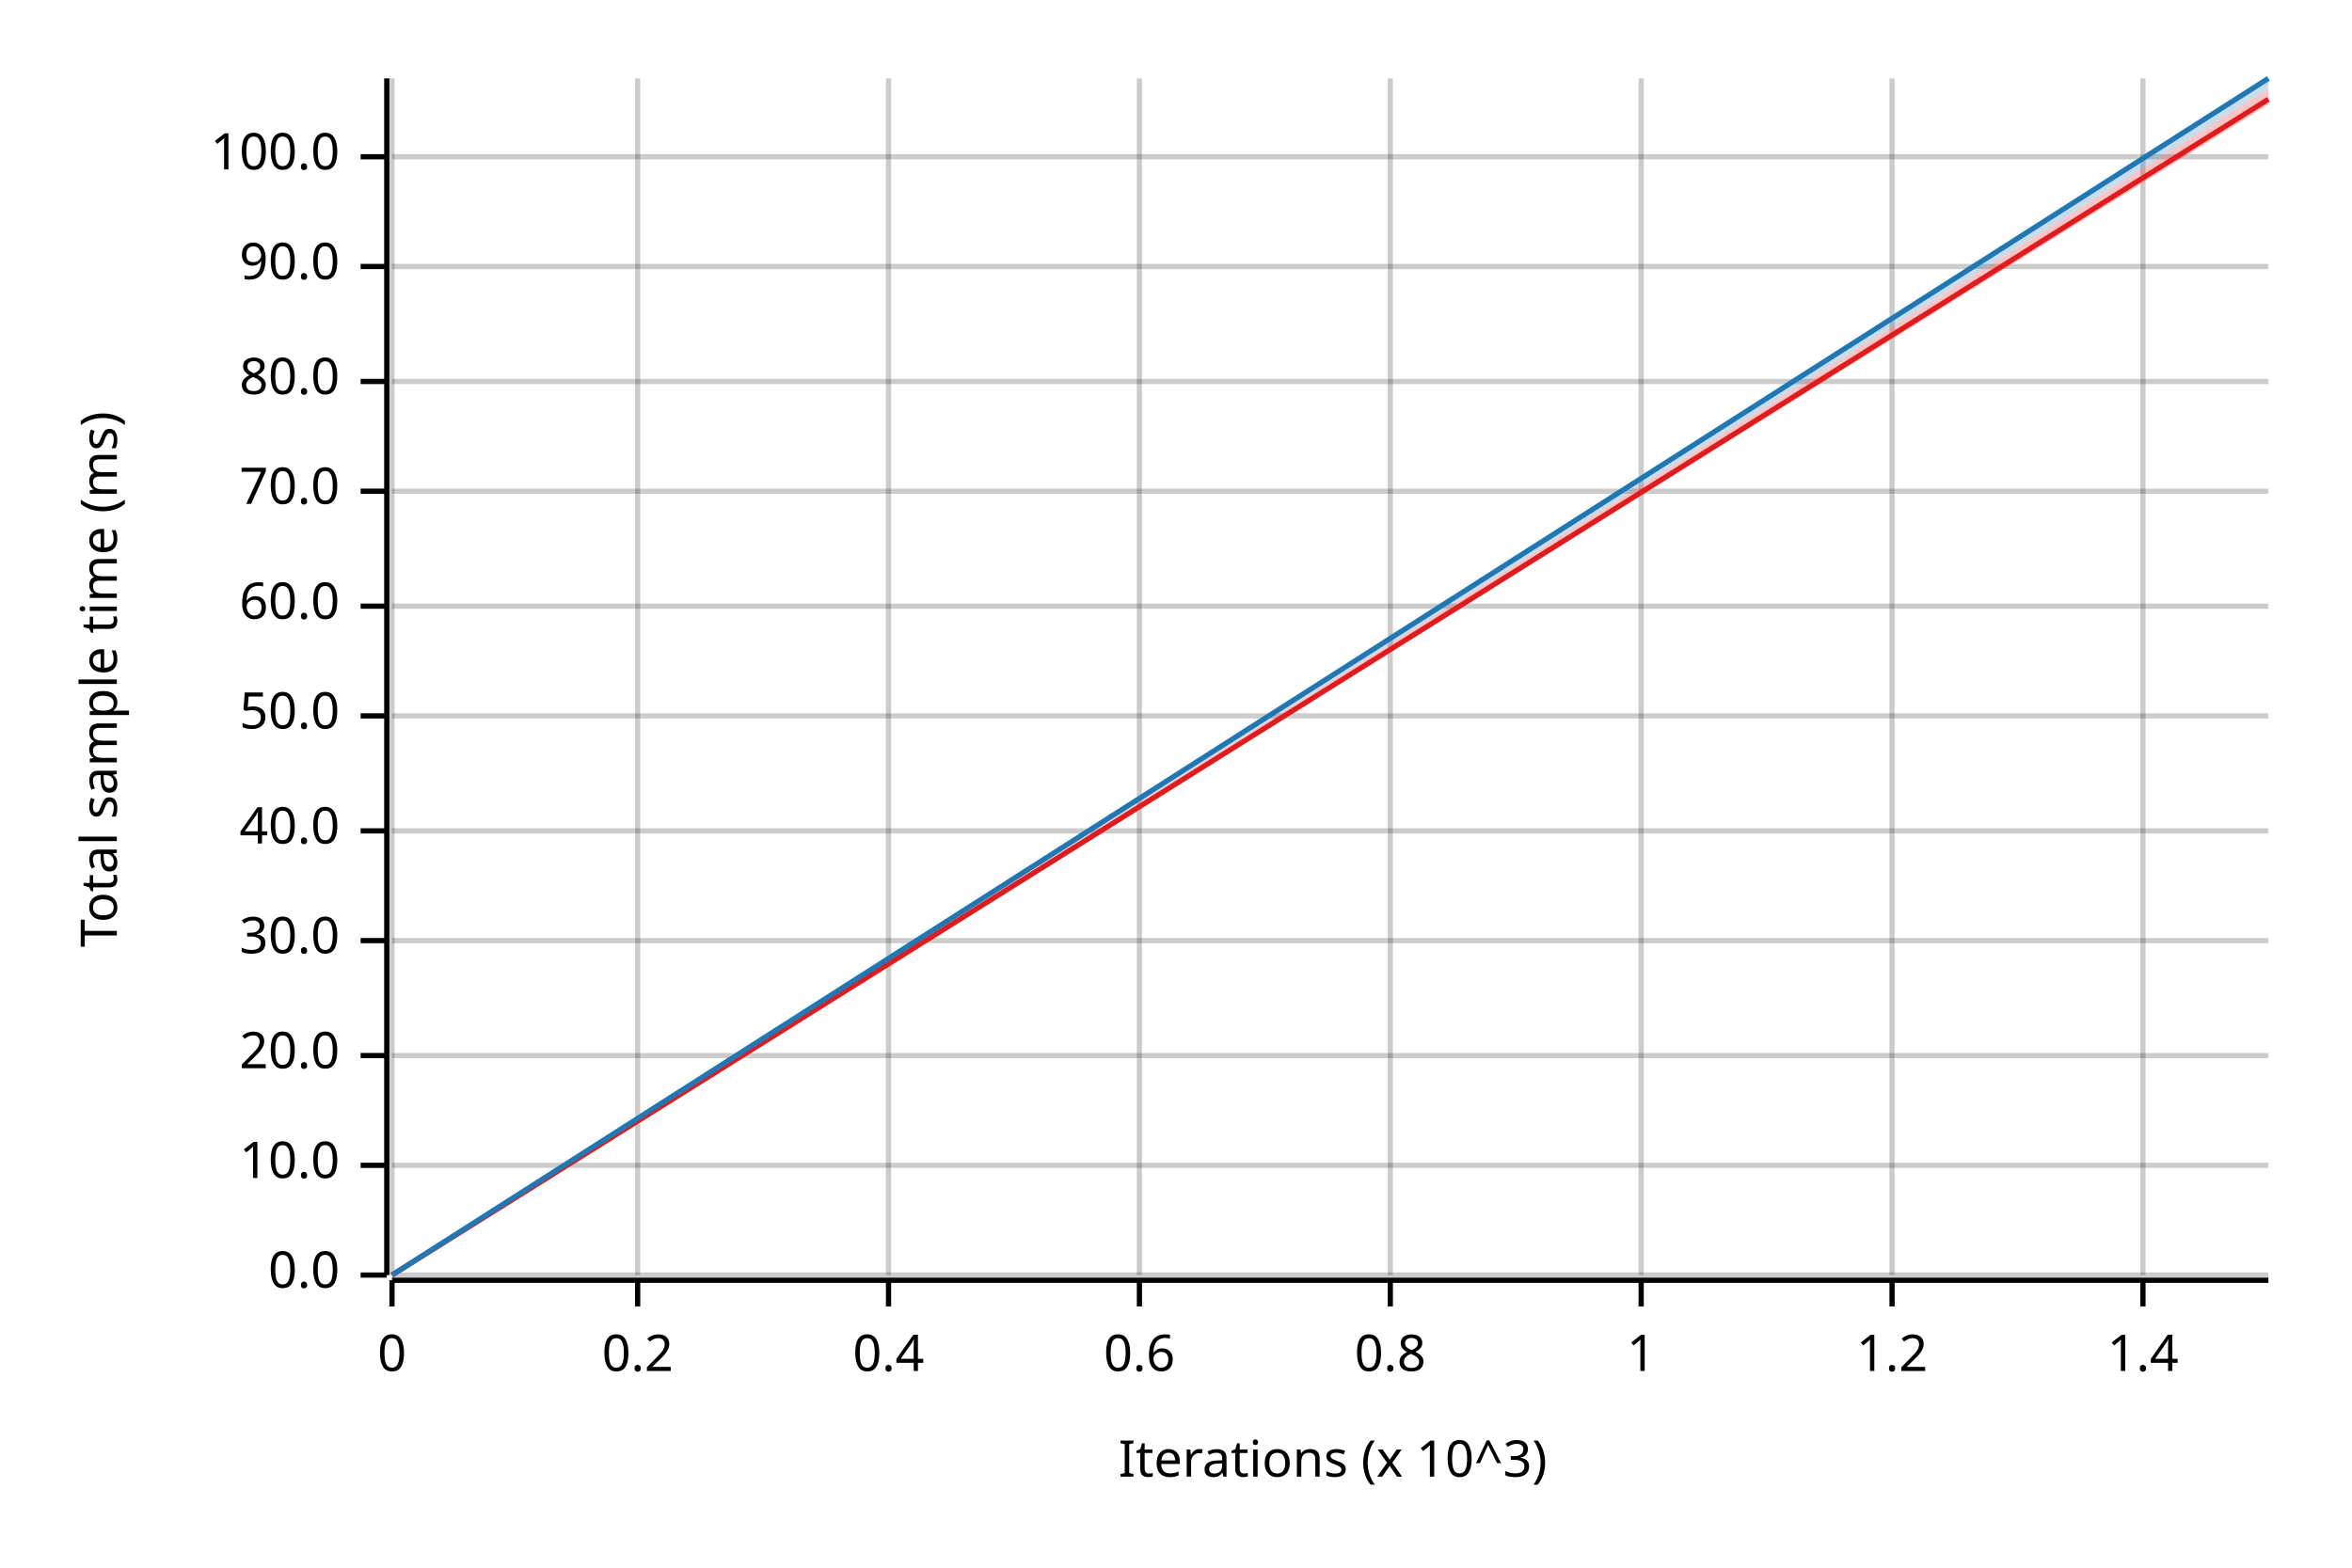
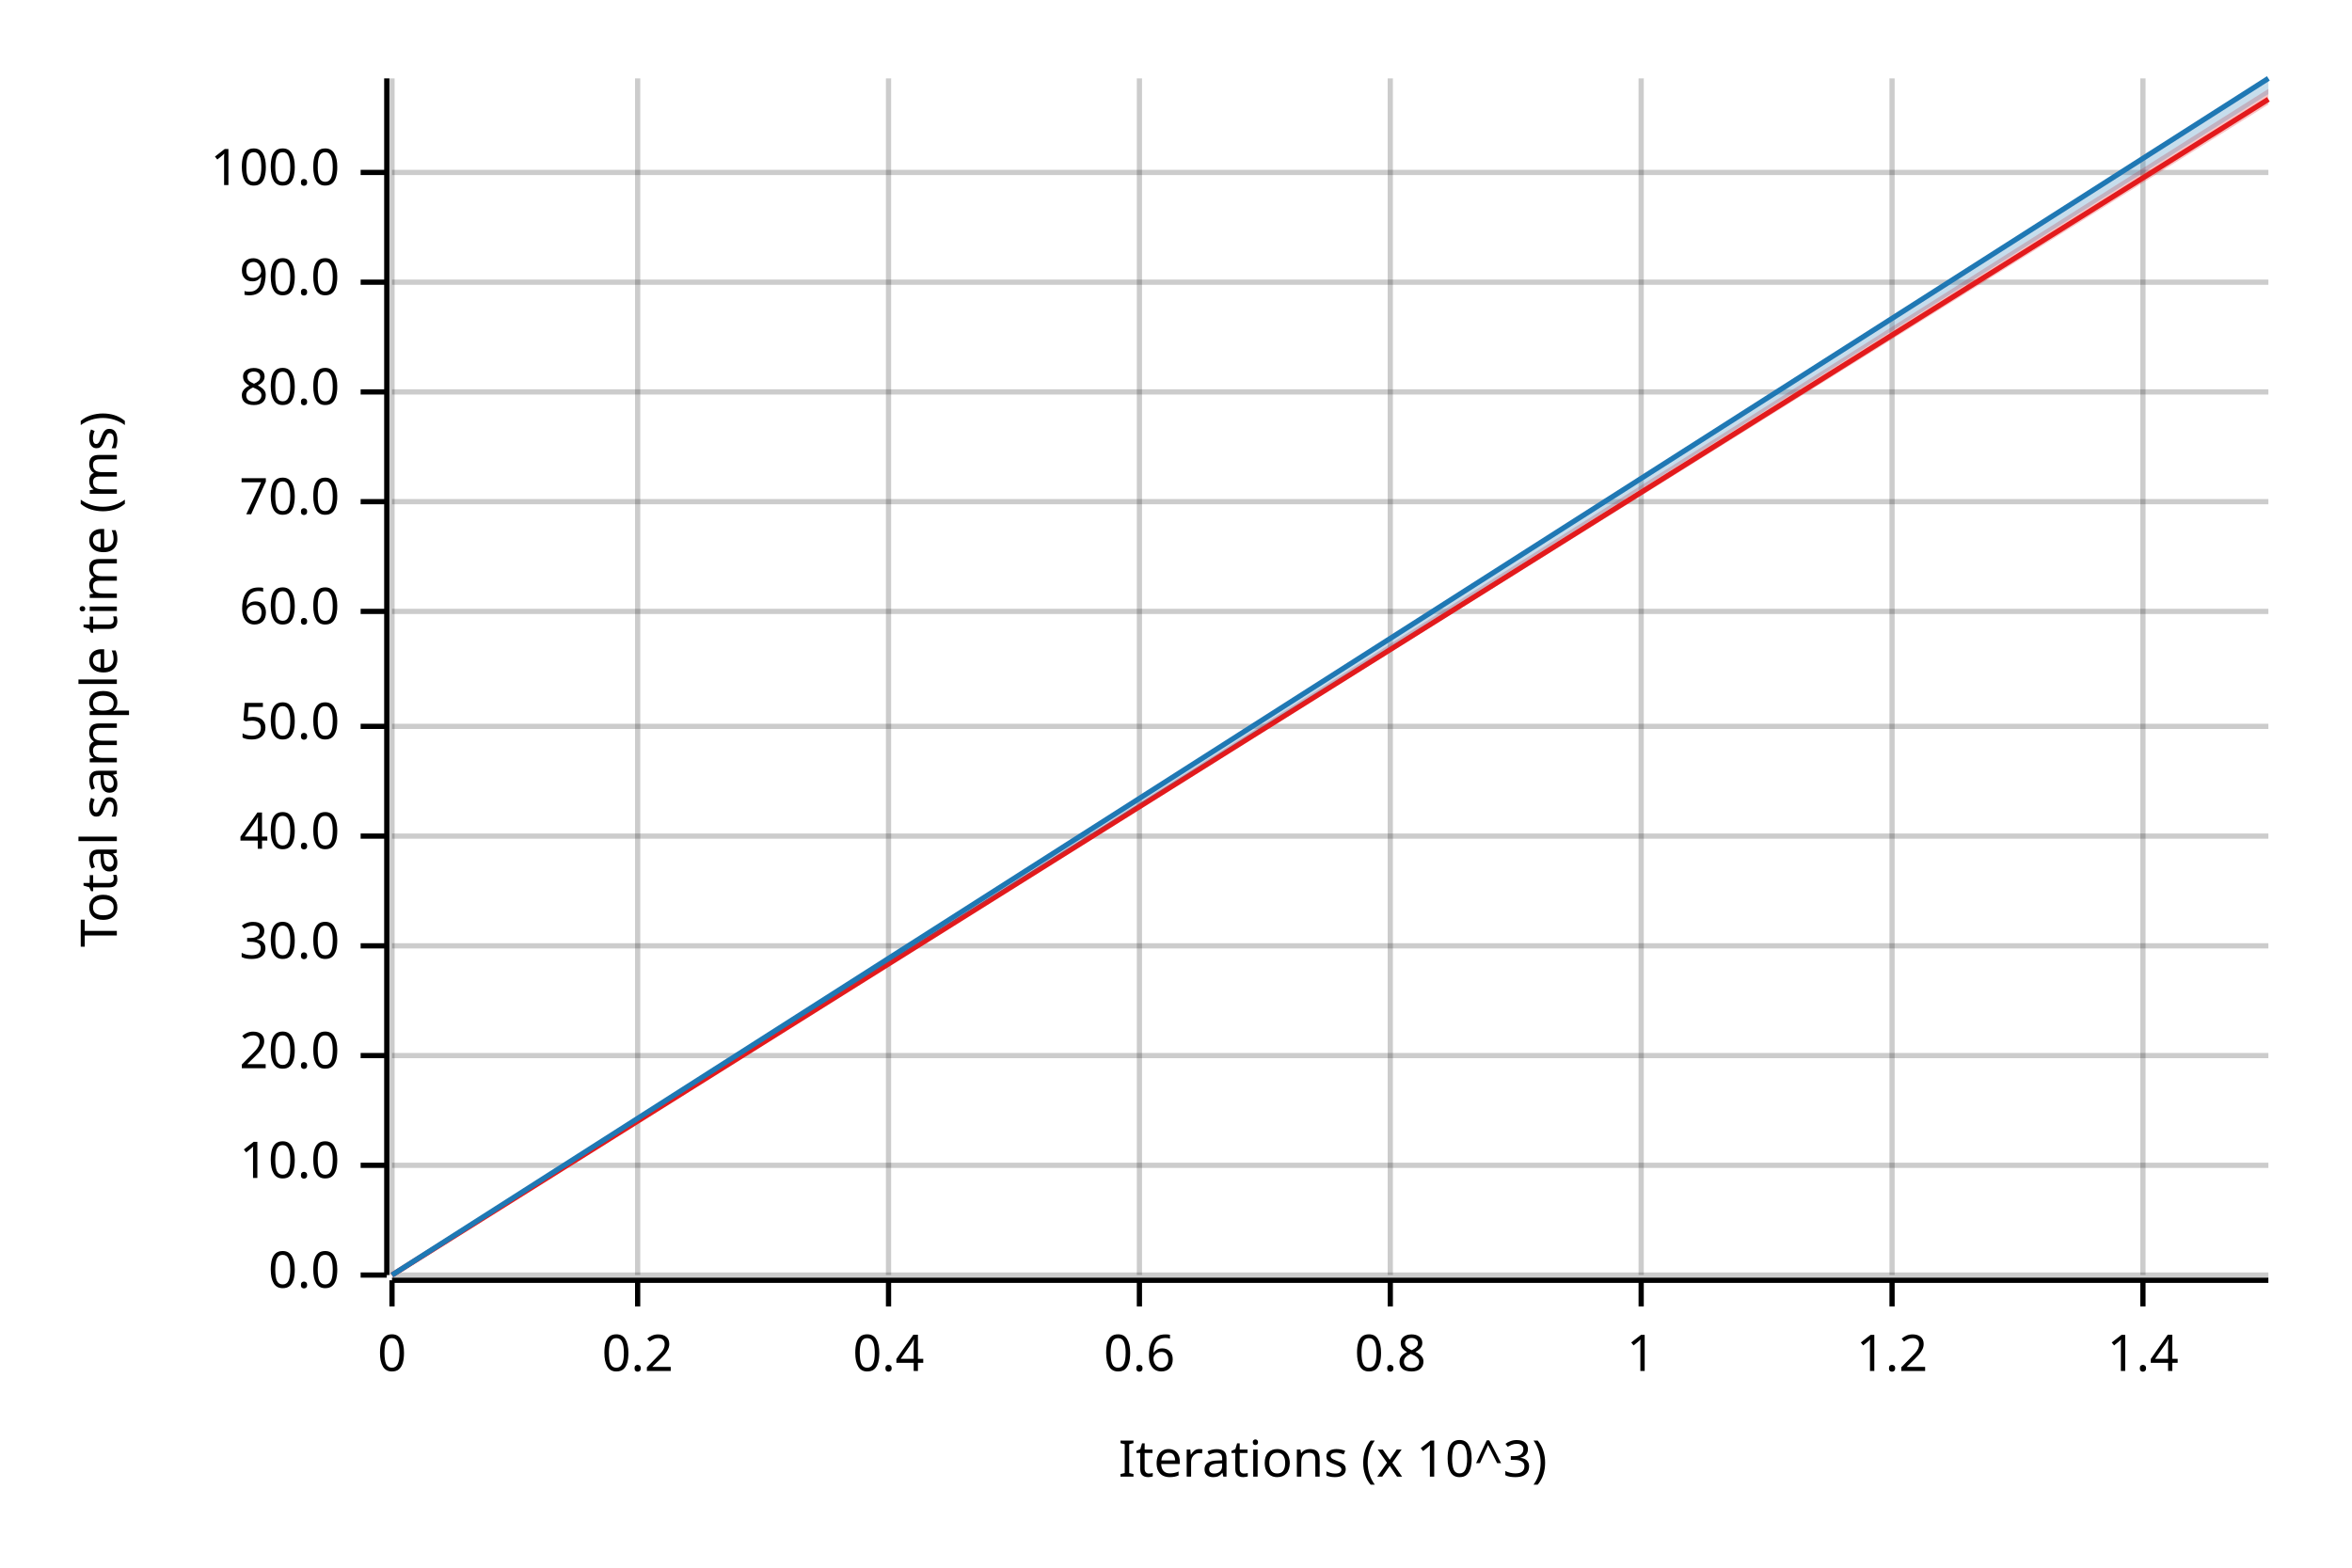
<svg xmlns="http://www.w3.org/2000/svg" width="450" height="300" viewBox="0 0 450 300">
  <text x="15" y="130" dy="0.76em" text-anchor="middle" font-family="sans-serif" font-size="9.677" opacity="1" fill="#000000" transform="rotate(270, 15, 130)">
Total sample time (ms)
</text>
  <text x="255" y="285" dy="-0.5ex" text-anchor="middle" font-family="sans-serif" font-size="9.677" opacity="1" fill="#000000">
Iterations (x 10^3)
</text>
  <line opacity="0.2" stroke="#000000" stroke-width="1" x1="75" y1="244" x2="75" y2="15" />
  <line opacity="0.2" stroke="#000000" stroke-width="1" x1="122" y1="244" x2="122" y2="15" />
  <line opacity="0.2" stroke="#000000" stroke-width="1" x1="170" y1="244" x2="170" y2="15" />
  <line opacity="0.2" stroke="#000000" stroke-width="1" x1="218" y1="244" x2="218" y2="15" />
  <line opacity="0.2" stroke="#000000" stroke-width="1" x1="266" y1="244" x2="266" y2="15" />
  <line opacity="0.2" stroke="#000000" stroke-width="1" x1="314" y1="244" x2="314" y2="15" />
  <line opacity="0.2" stroke="#000000" stroke-width="1" x1="362" y1="244" x2="362" y2="15" />
  <line opacity="0.2" stroke="#000000" stroke-width="1" x1="410" y1="244" x2="410" y2="15" />
  <line opacity="0.2" stroke="#000000" stroke-width="1" x1="75" y1="244" x2="434" y2="244" />
  <line opacity="0.2" stroke="#000000" stroke-width="1" x1="75" y1="223" x2="434" y2="223" />
  <line opacity="0.2" stroke="#000000" stroke-width="1" x1="75" y1="202" x2="434" y2="202" />
-   <line opacity="0.2" stroke="#000000" stroke-width="1" x1="75" y1="180" x2="434" y2="180" />
-   <line opacity="0.2" stroke="#000000" stroke-width="1" x1="75" y1="159" x2="434" y2="159" />
-   <line opacity="0.2" stroke="#000000" stroke-width="1" x1="75" y1="137" x2="434" y2="137" />
-   <line opacity="0.2" stroke="#000000" stroke-width="1" x1="75" y1="116" x2="434" y2="116" />
-   <line opacity="0.2" stroke="#000000" stroke-width="1" x1="75" y1="94" x2="434" y2="94" />
-   <line opacity="0.2" stroke="#000000" stroke-width="1" x1="75" y1="73" x2="434" y2="73" />
-   <line opacity="0.2" stroke="#000000" stroke-width="1" x1="75" y1="51" x2="434" y2="51" />
-   <line opacity="0.2" stroke="#000000" stroke-width="1" x1="75" y1="30" x2="434" y2="30" />
+   <line opacity="0.2" stroke="#000000" stroke-width="1" x1="75" y1="181" x2="434" y2="181" />
+   <line opacity="0.2" stroke="#000000" stroke-width="1" x1="75" y1="160" x2="434" y2="160" />
+   <line opacity="0.2" stroke="#000000" stroke-width="1" x1="75" y1="139" x2="434" y2="139" />
+   <line opacity="0.2" stroke="#000000" stroke-width="1" x1="75" y1="117" x2="434" y2="117" />
+   <line opacity="0.2" stroke="#000000" stroke-width="1" x1="75" y1="96" x2="434" y2="96" />
+   <line opacity="0.2" stroke="#000000" stroke-width="1" x1="75" y1="75" x2="434" y2="75" />
+   <line opacity="0.2" stroke="#000000" stroke-width="1" x1="75" y1="54" x2="434" y2="54" />
+   <line opacity="0.2" stroke="#000000" stroke-width="1" x1="75" y1="33" x2="434" y2="33" />
  <polyline fill="none" opacity="1" stroke="#000000" stroke-width="1" points="74,15 74,244 " />
  <text x="65" y="244" dy="0.5ex" text-anchor="end" font-family="sans-serif" font-size="9.677" opacity="1" fill="#000000">
0.0
</text>
  <polyline fill="none" opacity="1" stroke="#000000" stroke-width="1" points="69,244 74,244 " />
  <text x="65" y="223" dy="0.5ex" text-anchor="end" font-family="sans-serif" font-size="9.677" opacity="1" fill="#000000">
10.0
</text>
  <polyline fill="none" opacity="1" stroke="#000000" stroke-width="1" points="69,223 74,223 " />
  <text x="65" y="202" dy="0.5ex" text-anchor="end" font-family="sans-serif" font-size="9.677" opacity="1" fill="#000000">
20.0
</text>
  <polyline fill="none" opacity="1" stroke="#000000" stroke-width="1" points="69,202 74,202 " />
-   <text x="65" y="180" dy="0.5ex" text-anchor="end" font-family="sans-serif" font-size="9.677" opacity="1" fill="#000000">
+   <text x="65" y="181" dy="0.5ex" text-anchor="end" font-family="sans-serif" font-size="9.677" opacity="1" fill="#000000">
30.0
</text>
-   <polyline fill="none" opacity="1" stroke="#000000" stroke-width="1" points="69,180 74,180 " />
-   <text x="65" y="159" dy="0.5ex" text-anchor="end" font-family="sans-serif" font-size="9.677" opacity="1" fill="#000000">
+   <polyline fill="none" opacity="1" stroke="#000000" stroke-width="1" points="69,181 74,181 " />
+   <text x="65" y="160" dy="0.5ex" text-anchor="end" font-family="sans-serif" font-size="9.677" opacity="1" fill="#000000">
40.0
</text>
-   <polyline fill="none" opacity="1" stroke="#000000" stroke-width="1" points="69,159 74,159 " />
-   <text x="65" y="137" dy="0.5ex" text-anchor="end" font-family="sans-serif" font-size="9.677" opacity="1" fill="#000000">
+   <polyline fill="none" opacity="1" stroke="#000000" stroke-width="1" points="69,160 74,160 " />
+   <text x="65" y="139" dy="0.5ex" text-anchor="end" font-family="sans-serif" font-size="9.677" opacity="1" fill="#000000">
50.0
</text>
-   <polyline fill="none" opacity="1" stroke="#000000" stroke-width="1" points="69,137 74,137 " />
-   <text x="65" y="116" dy="0.5ex" text-anchor="end" font-family="sans-serif" font-size="9.677" opacity="1" fill="#000000">
+   <polyline fill="none" opacity="1" stroke="#000000" stroke-width="1" points="69,139 74,139 " />
+   <text x="65" y="117" dy="0.5ex" text-anchor="end" font-family="sans-serif" font-size="9.677" opacity="1" fill="#000000">
60.0
</text>
-   <polyline fill="none" opacity="1" stroke="#000000" stroke-width="1" points="69,116 74,116 " />
-   <text x="65" y="94" dy="0.5ex" text-anchor="end" font-family="sans-serif" font-size="9.677" opacity="1" fill="#000000">
+   <polyline fill="none" opacity="1" stroke="#000000" stroke-width="1" points="69,117 74,117 " />
+   <text x="65" y="96" dy="0.5ex" text-anchor="end" font-family="sans-serif" font-size="9.677" opacity="1" fill="#000000">
70.0
</text>
-   <polyline fill="none" opacity="1" stroke="#000000" stroke-width="1" points="69,94 74,94 " />
-   <text x="65" y="73" dy="0.5ex" text-anchor="end" font-family="sans-serif" font-size="9.677" opacity="1" fill="#000000">
+   <polyline fill="none" opacity="1" stroke="#000000" stroke-width="1" points="69,96 74,96 " />
+   <text x="65" y="75" dy="0.5ex" text-anchor="end" font-family="sans-serif" font-size="9.677" opacity="1" fill="#000000">
80.0
</text>
-   <polyline fill="none" opacity="1" stroke="#000000" stroke-width="1" points="69,73 74,73 " />
-   <text x="65" y="51" dy="0.5ex" text-anchor="end" font-family="sans-serif" font-size="9.677" opacity="1" fill="#000000">
+   <polyline fill="none" opacity="1" stroke="#000000" stroke-width="1" points="69,75 74,75 " />
+   <text x="65" y="54" dy="0.5ex" text-anchor="end" font-family="sans-serif" font-size="9.677" opacity="1" fill="#000000">
90.0
</text>
-   <polyline fill="none" opacity="1" stroke="#000000" stroke-width="1" points="69,51 74,51 " />
-   <text x="65" y="30" dy="0.5ex" text-anchor="end" font-family="sans-serif" font-size="9.677" opacity="1" fill="#000000">
+   <polyline fill="none" opacity="1" stroke="#000000" stroke-width="1" points="69,54 74,54 " />
+   <text x="65" y="33" dy="0.5ex" text-anchor="end" font-family="sans-serif" font-size="9.677" opacity="1" fill="#000000">
100.0
</text>
-   <polyline fill="none" opacity="1" stroke="#000000" stroke-width="1" points="69,30 74,30 " />
+   <polyline fill="none" opacity="1" stroke="#000000" stroke-width="1" points="69,33 74,33 " />
  <polyline fill="none" opacity="1" stroke="#000000" stroke-width="1" points="75,245 434,245 " />
  <text x="75" y="255" dy="0.76em" text-anchor="middle" font-family="sans-serif" font-size="9.677" opacity="1" fill="#000000">
0
</text>
  <polyline fill="none" opacity="1" stroke="#000000" stroke-width="1" points="75,245 75,250 " />
  <text x="122" y="255" dy="0.76em" text-anchor="middle" font-family="sans-serif" font-size="9.677" opacity="1" fill="#000000">
0.2
</text>
  <polyline fill="none" opacity="1" stroke="#000000" stroke-width="1" points="122,245 122,250 " />
  <text x="170" y="255" dy="0.76em" text-anchor="middle" font-family="sans-serif" font-size="9.677" opacity="1" fill="#000000">
0.4
</text>
  <polyline fill="none" opacity="1" stroke="#000000" stroke-width="1" points="170,245 170,250 " />
  <text x="218" y="255" dy="0.76em" text-anchor="middle" font-family="sans-serif" font-size="9.677" opacity="1" fill="#000000">
0.6
</text>
  <polyline fill="none" opacity="1" stroke="#000000" stroke-width="1" points="218,245 218,250 " />
  <text x="266" y="255" dy="0.76em" text-anchor="middle" font-family="sans-serif" font-size="9.677" opacity="1" fill="#000000">
0.8
</text>
  <polyline fill="none" opacity="1" stroke="#000000" stroke-width="1" points="266,245 266,250 " />
  <text x="314" y="255" dy="0.76em" text-anchor="middle" font-family="sans-serif" font-size="9.677" opacity="1" fill="#000000">
1
</text>
  <polyline fill="none" opacity="1" stroke="#000000" stroke-width="1" points="314,245 314,250 " />
  <text x="362" y="255" dy="0.76em" text-anchor="middle" font-family="sans-serif" font-size="9.677" opacity="1" fill="#000000">
1.2
</text>
  <polyline fill="none" opacity="1" stroke="#000000" stroke-width="1" points="362,245 362,250 " />
  <text x="410" y="255" dy="0.76em" text-anchor="middle" font-family="sans-serif" font-size="9.677" opacity="1" fill="#000000">
1.4
</text>
  <polyline fill="none" opacity="1" stroke="#000000" stroke-width="1" points="410,245 410,250 " />
  <polyline fill="none" opacity="1" stroke="#E31A1C" stroke-width="1" points="75,244 434,19 " />
  <polygon opacity="0.25" fill="#E31A1C" points="75,244 434,20 434,17 " />
  <polyline fill="none" opacity="1" stroke="#1F78B4" stroke-width="1" points="75,244 434,15 " />
-   <polygon opacity="0.25" fill="#1F78B4" points="75,244 434,17 434,15 " />
+   <polygon opacity="0.25" fill="#1F78B4" points="75,244 434,18 434,15 " />
</svg>
